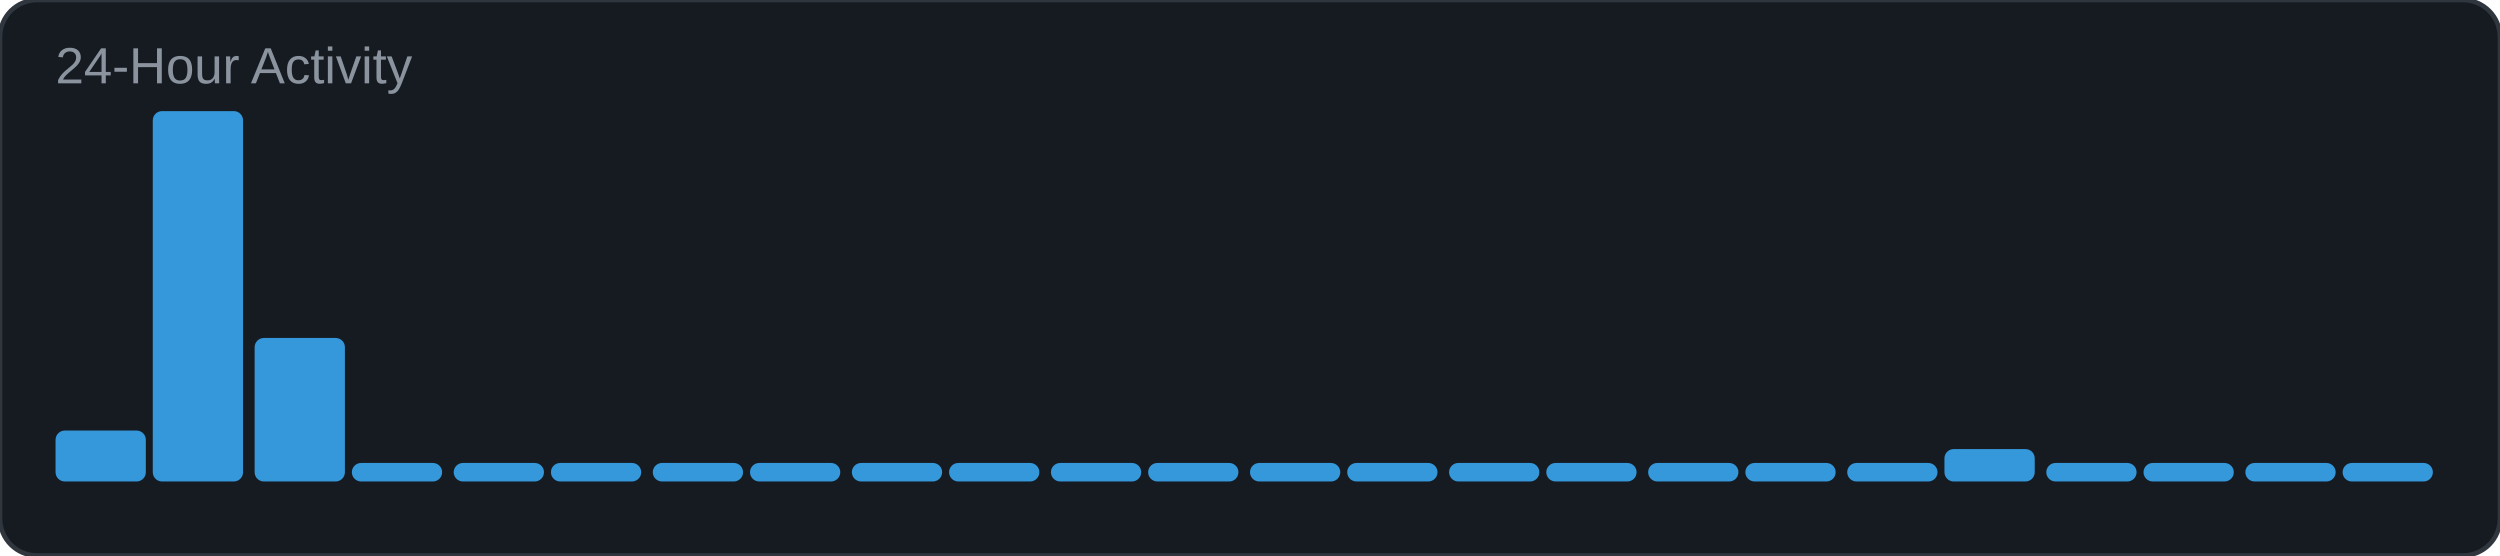
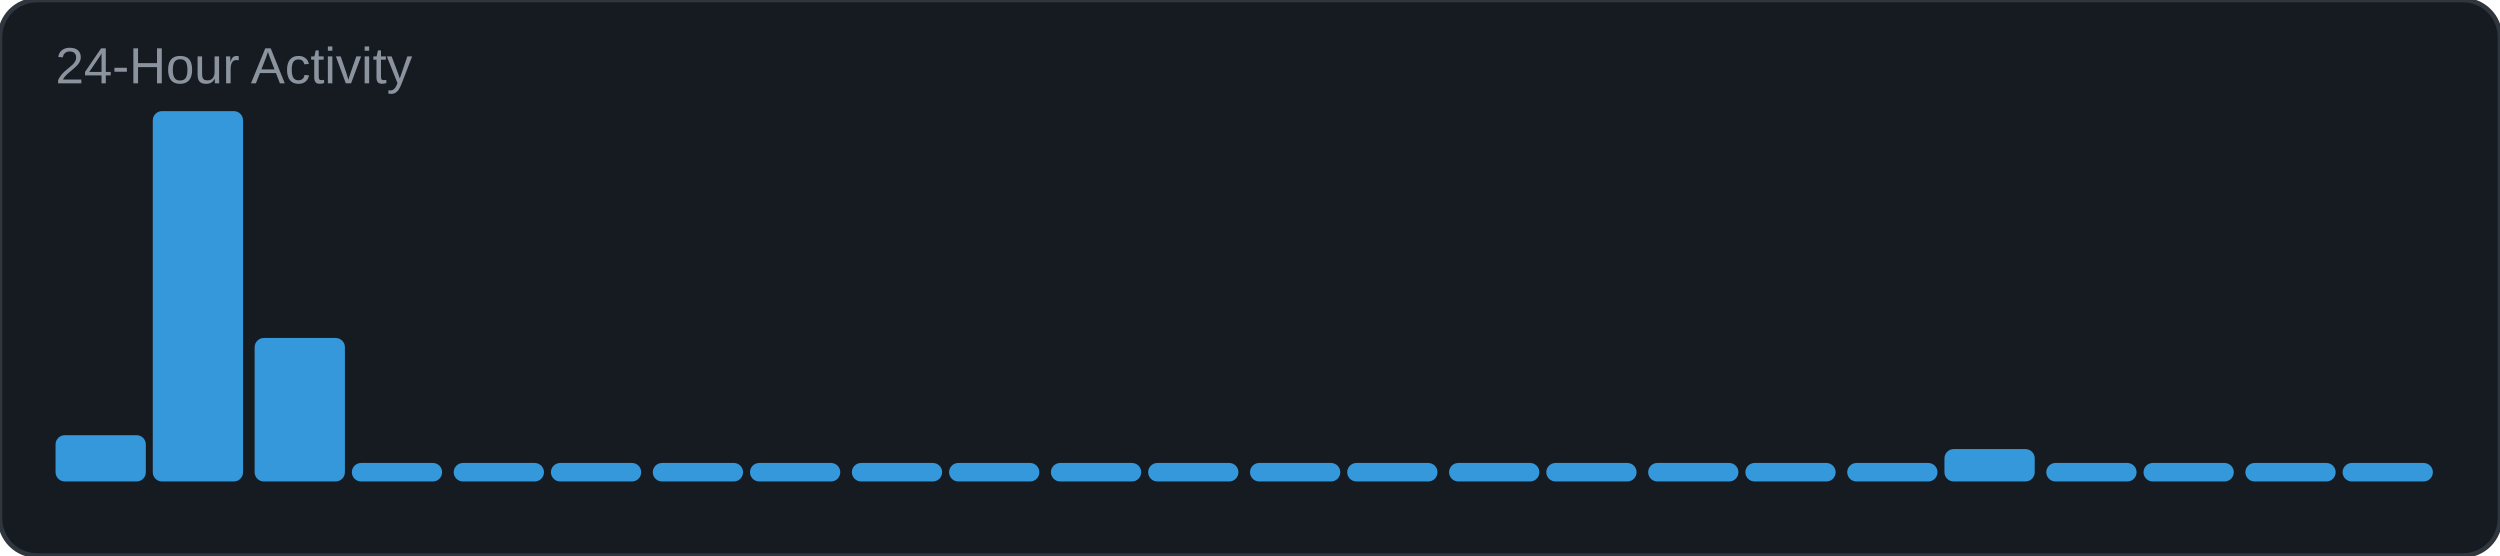
<svg xmlns="http://www.w3.org/2000/svg" width="540" height="120" viewBox="0 0 540 120">
  <rect width="540" height="120" rx="8" fill="#161b22" />
  <rect width="540" height="120" rx="8" fill="none" stroke="#30363d" stroke-width="1" />
  <text x="12" y="18" font-family="Arial, sans-serif" font-size="11" fill="#8b949e">24-Hour Activity</text>
-   <rect x="12" y="93" width="19.5" height="11" rx="2" fill="#3498db" />
+   <rect x="12" y="94" width="19.5" height="10" rx="2" fill="#3498db" />
  <rect x="33" y="24" width="19.5" height="80" rx="2" fill="#3498db" />
  <rect x="55" y="73" width="19.5" height="31" rx="2" fill="#3498db" />
  <rect x="76" y="100" width="19.5" height="4" rx="2" fill="#3498db" />
  <rect x="98" y="100" width="19.5" height="4" rx="2" fill="#3498db" />
  <rect x="119" y="100" width="19.5" height="4" rx="2" fill="#3498db" />
  <rect x="141" y="100" width="19.5" height="4" rx="2" fill="#3498db" />
  <rect x="162" y="100" width="19.5" height="4" rx="2" fill="#3498db" />
  <rect x="184" y="100" width="19.5" height="4" rx="2" fill="#3498db" />
  <rect x="205" y="100" width="19.5" height="4" rx="2" fill="#3498db" />
  <rect x="227" y="100" width="19.5" height="4" rx="2" fill="#3498db" />
  <rect x="248" y="100" width="19.5" height="4" rx="2" fill="#3498db" />
  <rect x="270" y="100" width="19.5" height="4" rx="2" fill="#3498db" />
  <rect x="291" y="100" width="19.5" height="4" rx="2" fill="#3498db" />
  <rect x="313" y="100" width="19.5" height="4" rx="2" fill="#3498db" />
  <rect x="334" y="100" width="19.5" height="4" rx="2" fill="#3498db" />
  <rect x="356" y="100" width="19.5" height="4" rx="2" fill="#3498db" />
  <rect x="377" y="100" width="19.5" height="4" rx="2" fill="#3498db" />
  <rect x="399" y="100" width="19.5" height="4" rx="2" fill="#3498db" />
  <rect x="420" y="97" width="19.5" height="7" rx="2" fill="#3498db" />
  <rect x="442" y="100" width="19.5" height="4" rx="2" fill="#3498db" />
  <rect x="463" y="100" width="19.5" height="4" rx="2" fill="#3498db" />
  <rect x="485" y="100" width="19.5" height="4" rx="2" fill="#3498db" />
  <rect x="506" y="100" width="19.5" height="4" rx="2" fill="#3498db" />
</svg>
